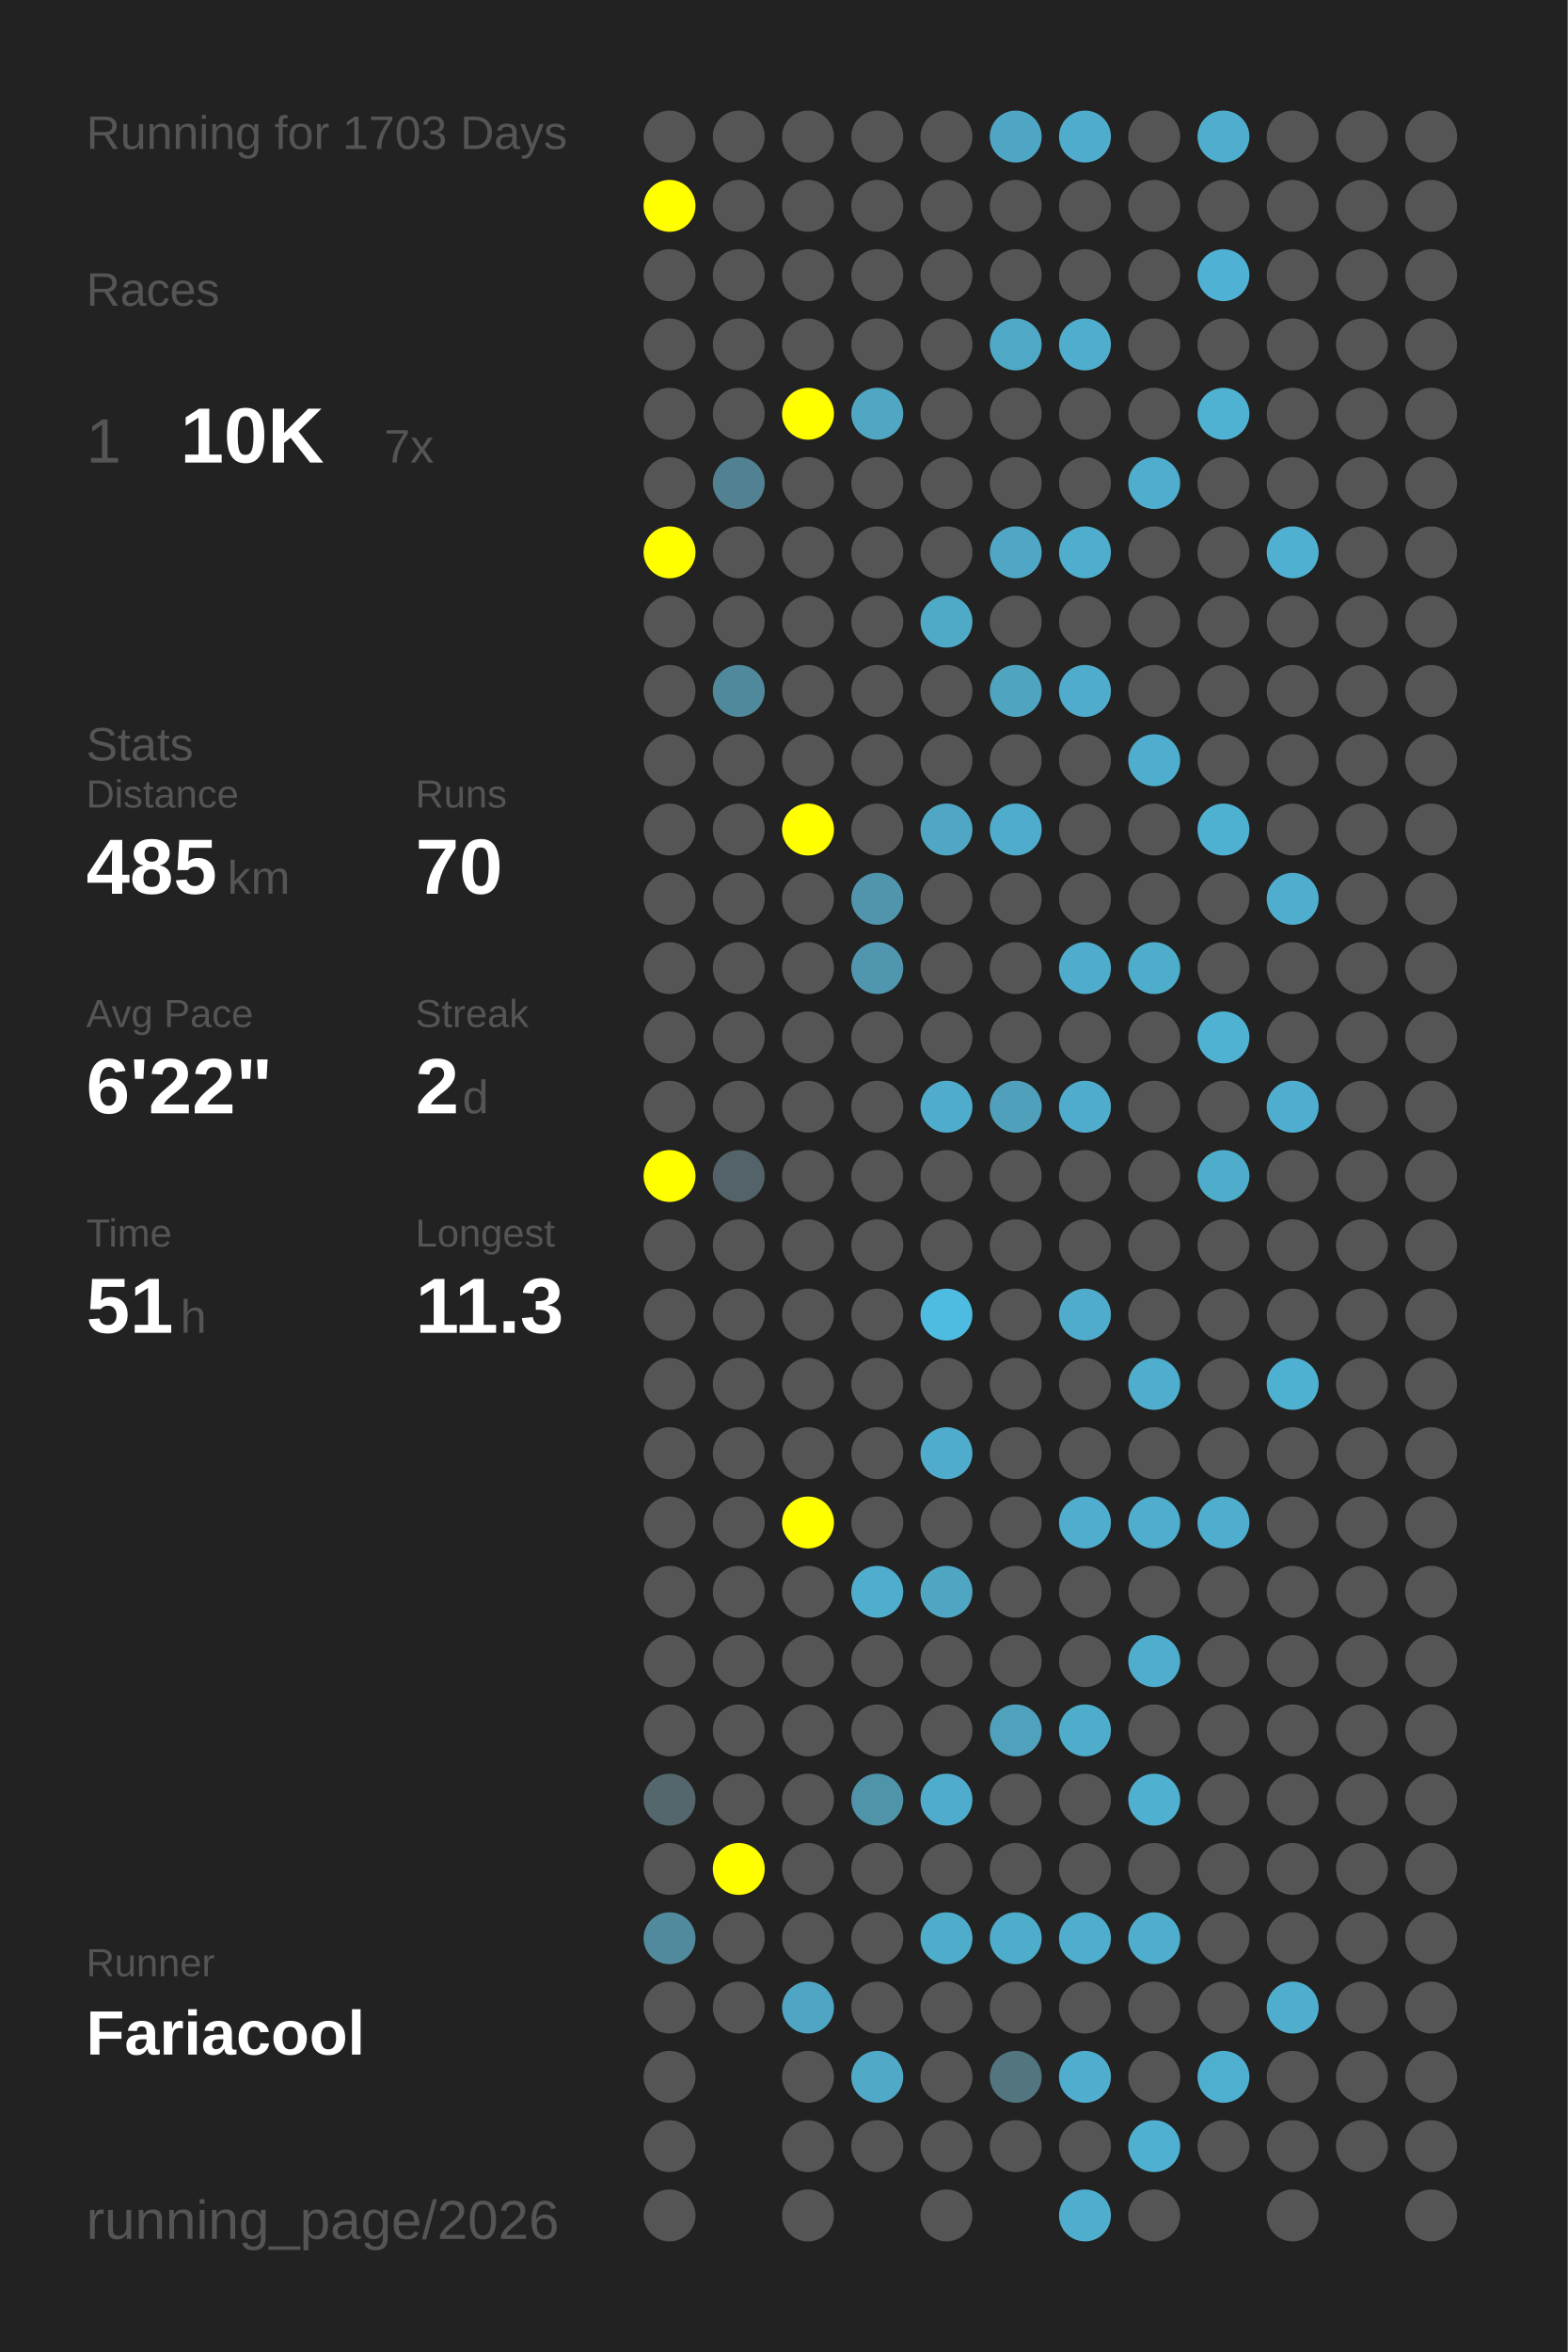
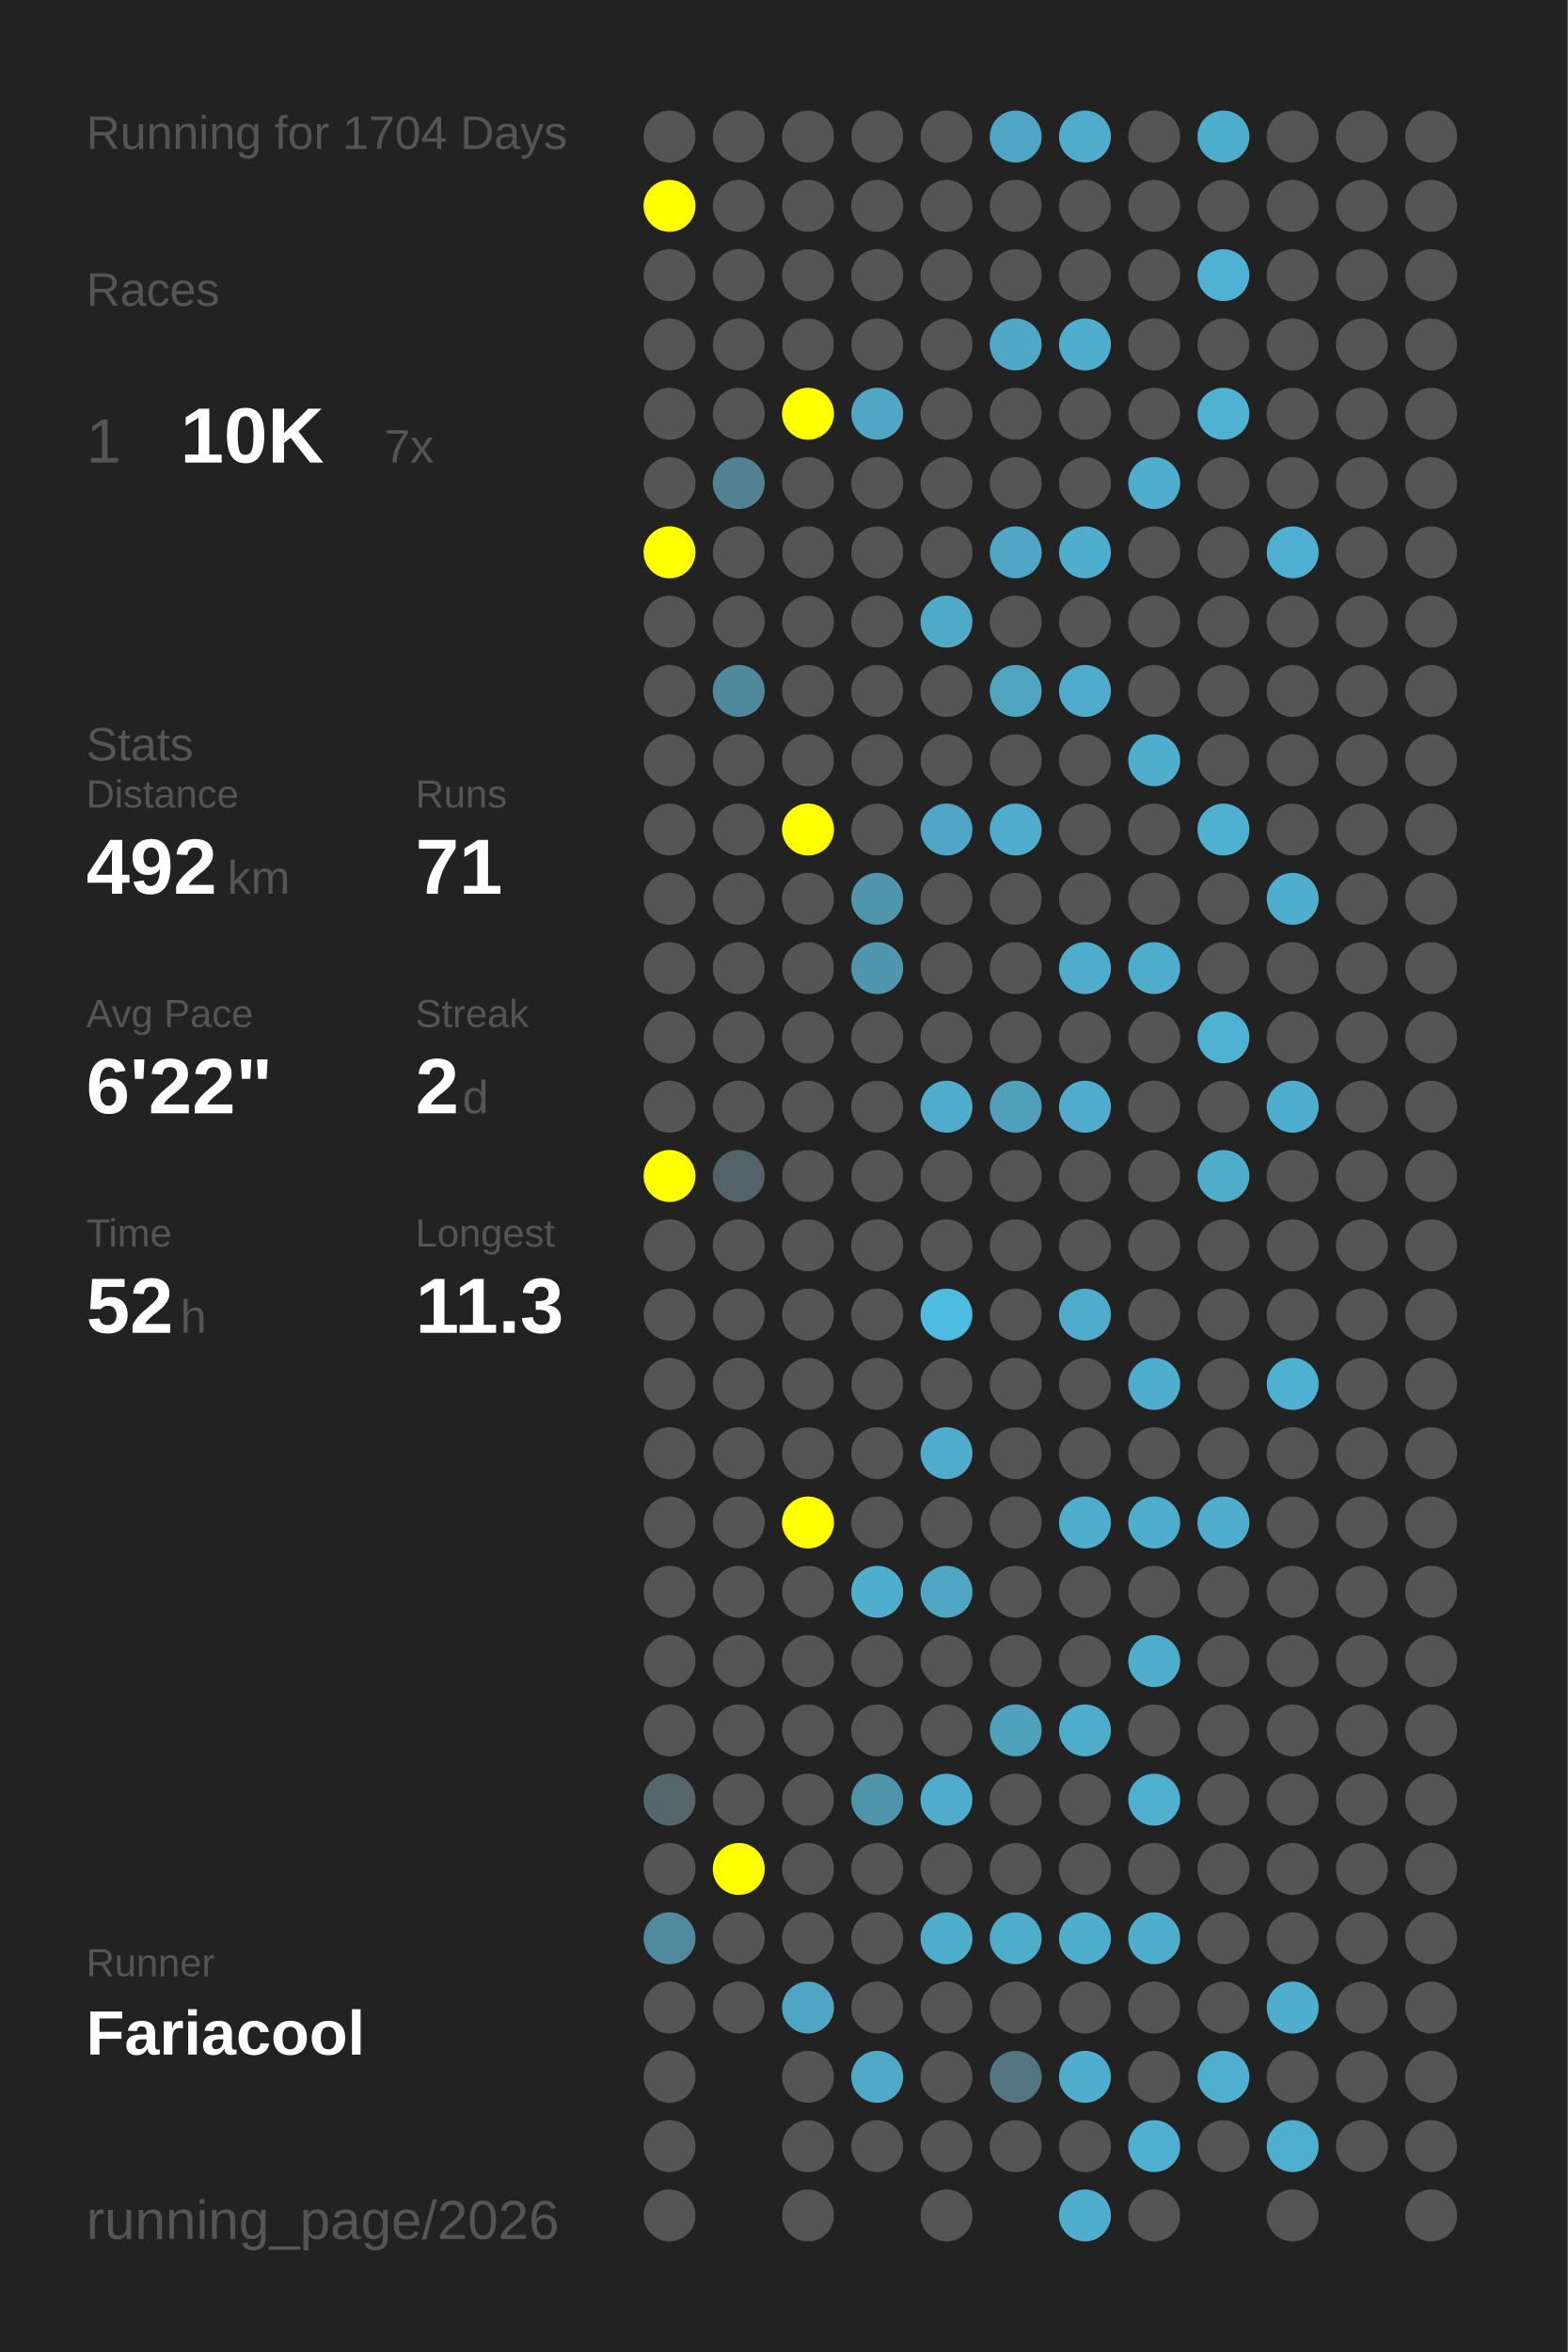
<svg xmlns="http://www.w3.org/2000/svg" baseProfile="full" height="300mm" version="1.1" viewBox="0,0,200,300" width="200mm">
  <defs />
  <rect fill="#222222" height="300" width="200" x="0" y="0" />
-   <text fill="#555555" style="font-size:6px; font-family:Arial;" x="11" y="19">Running for 1703 Days</text>
+   <text fill="#555555" style="font-size:6px; font-family:Arial;" x="11" y="19">Running for 1704 Days</text>
  <text fill="#555555" style="font-size:6px; font-family:Arial;" x="11" y="39">Races</text>
  <text fill="#555555" style="font-size:8px; font-family:Arial;" x="11" y="59">1</text>
  <text fill="#FFFFFF" style="font-size:10px; font-family:Arial; font-weight:bold;" x="23" y="59">10K</text>
  <text fill="#555555" style="font-size:6px; font-family:Arial;" x="49" y="59">7x</text>
  <text fill="#555555" style="font-size:6px; font-family:Arial;" x="11" y="97">Stats</text>
  <text fill="#555555" style="font-size:5px; font-family:Arial;" x="11" y="103">Distance</text>
-   <text fill="#FFFFFF" style="font-size:10px; font-family:Arial; font-weight:bold;" x="11" y="114">485</text>
+   <text fill="#FFFFFF" style="font-size:10px; font-family:Arial; font-weight:bold;" x="11" y="114">492</text>
  <text fill="#555555" style="font-size:6px; font-family:Arial;" x="29" y="114">km</text>
  <text fill="#555555" style="font-size:5px; font-family:Arial;" x="53" y="103">Runs</text>
-   <text fill="#FFFFFF" style="font-size:10px; font-family:Arial; font-weight:bold;" x="53" y="114">70</text>
+   <text fill="#FFFFFF" style="font-size:10px; font-family:Arial; font-weight:bold;" x="53" y="114">71</text>
  <text fill="#555555" style="font-size:5px; font-family:Arial;" x="11" y="131">Avg Pace</text>
  <text fill="#FFFFFF" style="font-size:10px; font-family:Arial; font-weight:bold;" x="11" y="142">6'22"</text>
  <text fill="#555555" style="font-size:5px; font-family:Arial;" x="53" y="131">Streak</text>
  <text fill="#FFFFFF" style="font-size:10px; font-family:Arial; font-weight:bold;" x="53" y="142">2</text>
  <text fill="#555555" style="font-size:6px; font-family:Arial;" x="59" y="142">d</text>
  <text fill="#555555" style="font-size:5px; font-family:Arial;" x="11" y="159">Time</text>
-   <text fill="#FFFFFF" style="font-size:10px; font-family:Arial; font-weight:bold;" x="11" y="170">51</text>
+   <text fill="#FFFFFF" style="font-size:10px; font-family:Arial; font-weight:bold;" x="11" y="170">52</text>
  <text fill="#555555" style="font-size:6px; font-family:Arial;" x="23" y="170">h</text>
  <text fill="#555555" style="font-size:5px; font-family:Arial;" x="53" y="159">Longest</text>
  <text fill="#FFFFFF" style="font-size:10px; font-family:Arial; font-weight:bold;" x="53" y="170">11.3</text>
  <text fill="#555555" style="font-size:5px; font-family:Arial;" x="11" y="252.065">Runner</text>
  <text fill="#FFFFFF" style="font-size:8px; font-family:Arial; font-weight:bold;" x="11" y="262.065">Fariacool</text>
  <text fill="#555555" style="font-size:7px; font-family:Arial;" x="11" y="285.581">running_page/2026</text>
  <circle cx="85.417" cy="17.419" fill="#555555" r="3.312" />
  <circle cx="85.417" cy="26.258" fill="#FFFF00" r="3.312" />
  <circle cx="85.417" cy="35.097" fill="#555555" r="3.312" />
  <circle cx="85.417" cy="43.935" fill="#555555" r="3.312" />
  <circle cx="85.417" cy="52.774" fill="#555555" r="3.312" />
  <circle cx="85.417" cy="61.613" fill="#555555" r="3.312" />
  <circle cx="85.417" cy="70.452" fill="#FFFF00" r="3.312" />
  <circle cx="85.417" cy="79.29" fill="#555555" r="3.312" />
  <circle cx="85.417" cy="88.129" fill="#555555" r="3.312" />
  <circle cx="85.417" cy="96.968" fill="#555555" r="3.312" />
  <circle cx="85.417" cy="105.806" fill="#555555" r="3.312" />
  <circle cx="85.417" cy="114.645" fill="#555555" r="3.312" />
  <circle cx="85.417" cy="123.484" fill="#555555" r="3.312" />
  <circle cx="85.417" cy="132.323" fill="#555555" r="3.312" />
  <circle cx="85.417" cy="141.161" fill="#555555" r="3.312" />
  <circle cx="85.417" cy="150" fill="#FFFF00" r="3.312" />
  <circle cx="85.417" cy="158.839" fill="#555555" r="3.312" />
  <circle cx="85.417" cy="167.677" fill="#555555" r="3.312" />
  <circle cx="85.417" cy="176.516" fill="#555555" r="3.312" />
  <circle cx="85.417" cy="185.355" fill="#555555" r="3.312" />
  <circle cx="85.417" cy="194.194" fill="#555555" r="3.312" />
  <circle cx="85.417" cy="203.032" fill="#555555" r="3.312" />
  <circle cx="85.417" cy="211.871" fill="#555555" r="3.312" />
  <circle cx="85.417" cy="220.71" fill="#555555" r="3.312" />
  <circle cx="85.417" cy="229.548" fill="#53676d" r="3.312" />
  <circle cx="85.417" cy="238.387" fill="#555555" r="3.312" />
  <circle cx="85.417" cy="247.226" fill="#518a9d" r="3.312" />
  <circle cx="85.417" cy="256.065" fill="#555555" r="3.312" />
  <circle cx="85.417" cy="264.903" fill="#555555" r="3.312" />
  <circle cx="85.417" cy="273.742" fill="#555555" r="3.312" />
  <circle cx="85.417" cy="282.581" fill="#555555" r="3.312" />
  <circle cx="94.25" cy="17.419" fill="#555555" r="3.312" />
  <circle cx="94.25" cy="26.258" fill="#555555" r="3.312" />
  <circle cx="94.25" cy="35.097" fill="#555555" r="3.312" />
  <circle cx="94.25" cy="43.935" fill="#555555" r="3.312" />
  <circle cx="94.25" cy="52.774" fill="#555555" r="3.312" />
  <circle cx="94.25" cy="61.613" fill="#528191" r="3.312" />
  <circle cx="94.25" cy="70.452" fill="#555555" r="3.312" />
  <circle cx="94.25" cy="79.29" fill="#555555" r="3.312" />
  <circle cx="94.25" cy="88.129" fill="#51899c" r="3.312" />
  <circle cx="94.25" cy="96.968" fill="#555555" r="3.312" />
  <circle cx="94.25" cy="105.806" fill="#555555" r="3.312" />
  <circle cx="94.25" cy="114.645" fill="#555555" r="3.312" />
  <circle cx="94.25" cy="123.484" fill="#555555" r="3.312" />
  <circle cx="94.25" cy="132.323" fill="#555555" r="3.312" />
  <circle cx="94.25" cy="141.161" fill="#555555" r="3.312" />
  <circle cx="94.25" cy="150" fill="#546369" r="3.312" />
  <circle cx="94.25" cy="158.839" fill="#555555" r="3.312" />
  <circle cx="94.25" cy="167.677" fill="#555555" r="3.312" />
  <circle cx="94.25" cy="176.516" fill="#555555" r="3.312" />
  <circle cx="94.25" cy="185.355" fill="#555555" r="3.312" />
  <circle cx="94.25" cy="194.194" fill="#555555" r="3.312" />
  <circle cx="94.25" cy="203.032" fill="#555555" r="3.312" />
  <circle cx="94.25" cy="211.871" fill="#555555" r="3.312" />
  <circle cx="94.25" cy="220.71" fill="#555555" r="3.312" />
  <circle cx="94.25" cy="229.548" fill="#555555" r="3.312" />
  <circle cx="94.25" cy="238.387" fill="#FFFF00" r="3.312" />
  <circle cx="94.25" cy="247.226" fill="#555555" r="3.312" />
  <circle cx="94.25" cy="256.065" fill="#555555" r="3.312" />
  <circle cx="103.083" cy="17.419" fill="#555555" r="3.312" />
  <circle cx="103.083" cy="26.258" fill="#555555" r="3.312" />
  <circle cx="103.083" cy="35.097" fill="#555555" r="3.312" />
  <circle cx="103.083" cy="43.935" fill="#555555" r="3.312" />
  <circle cx="103.083" cy="52.774" fill="#FFFF00" r="3.312" />
  <circle cx="103.083" cy="61.613" fill="#555555" r="3.312" />
  <circle cx="103.083" cy="70.452" fill="#555555" r="3.312" />
  <circle cx="103.083" cy="79.29" fill="#555555" r="3.312" />
  <circle cx="103.083" cy="88.129" fill="#555555" r="3.312" />
  <circle cx="103.083" cy="96.968" fill="#555555" r="3.312" />
  <circle cx="103.083" cy="105.806" fill="#FFFF00" r="3.312" />
  <circle cx="103.083" cy="114.645" fill="#555555" r="3.312" />
  <circle cx="103.083" cy="123.484" fill="#555555" r="3.312" />
  <circle cx="103.083" cy="132.323" fill="#555555" r="3.312" />
  <circle cx="103.083" cy="141.161" fill="#555555" r="3.312" />
  <circle cx="103.083" cy="150" fill="#555555" r="3.312" />
  <circle cx="103.083" cy="158.839" fill="#555555" r="3.312" />
  <circle cx="103.083" cy="167.677" fill="#555555" r="3.312" />
  <circle cx="103.083" cy="176.516" fill="#555555" r="3.312" />
  <circle cx="103.083" cy="185.355" fill="#555555" r="3.312" />
  <circle cx="103.083" cy="194.194" fill="#FFFF00" r="3.312" />
  <circle cx="103.083" cy="203.032" fill="#555555" r="3.312" />
  <circle cx="103.083" cy="211.871" fill="#555555" r="3.312" />
  <circle cx="103.083" cy="220.71" fill="#555555" r="3.312" />
  <circle cx="103.083" cy="229.548" fill="#555555" r="3.312" />
  <circle cx="103.083" cy="238.387" fill="#555555" r="3.312" />
  <circle cx="103.083" cy="247.226" fill="#555555" r="3.312" />
  <circle cx="103.083" cy="256.065" fill="#4fa6c4" r="3.312" />
  <circle cx="103.083" cy="264.903" fill="#555555" r="3.312" />
  <circle cx="103.083" cy="273.742" fill="#555555" r="3.312" />
  <circle cx="103.083" cy="282.581" fill="#555555" r="3.312" />
  <circle cx="111.917" cy="17.419" fill="#555555" r="3.312" />
  <circle cx="111.917" cy="26.258" fill="#555555" r="3.312" />
  <circle cx="111.917" cy="35.097" fill="#555555" r="3.312" />
  <circle cx="111.917" cy="43.935" fill="#555555" r="3.312" />
  <circle cx="111.917" cy="52.774" fill="#4fa7c4" r="3.312" />
  <circle cx="111.917" cy="61.613" fill="#555555" r="3.312" />
  <circle cx="111.917" cy="70.452" fill="#555555" r="3.312" />
  <circle cx="111.917" cy="79.29" fill="#555555" r="3.312" />
  <circle cx="111.917" cy="88.129" fill="#555555" r="3.312" />
  <circle cx="111.917" cy="96.968" fill="#555555" r="3.312" />
  <circle cx="111.917" cy="105.806" fill="#555555" r="3.312" />
  <circle cx="111.917" cy="114.645" fill="#5095ac" r="3.312" />
  <circle cx="111.917" cy="123.484" fill="#5096ae" r="3.312" />
  <circle cx="111.917" cy="132.323" fill="#555555" r="3.312" />
  <circle cx="111.917" cy="141.161" fill="#555555" r="3.312" />
  <circle cx="111.917" cy="150" fill="#555555" r="3.312" />
  <circle cx="111.917" cy="158.839" fill="#555555" r="3.312" />
  <circle cx="111.917" cy="167.677" fill="#555555" r="3.312" />
  <circle cx="111.917" cy="176.516" fill="#555555" r="3.312" />
  <circle cx="111.917" cy="185.355" fill="#555555" r="3.312" />
  <circle cx="111.917" cy="194.194" fill="#555555" r="3.312" />
  <circle cx="111.917" cy="203.032" fill="#4fadcd" r="3.312" />
  <circle cx="111.917" cy="211.871" fill="#555555" r="3.312" />
  <circle cx="111.917" cy="220.71" fill="#555555" r="3.312" />
  <circle cx="111.917" cy="229.548" fill="#5094aa" r="3.312" />
  <circle cx="111.917" cy="238.387" fill="#555555" r="3.312" />
  <circle cx="111.917" cy="247.226" fill="#555555" r="3.312" />
  <circle cx="111.917" cy="256.065" fill="#555555" r="3.312" />
  <circle cx="111.917" cy="264.903" fill="#4fa9c7" r="3.312" />
  <circle cx="111.917" cy="273.742" fill="#555555" r="3.312" />
  <circle cx="120.75" cy="17.419" fill="#555555" r="3.312" />
  <circle cx="120.75" cy="26.258" fill="#555555" r="3.312" />
  <circle cx="120.75" cy="35.097" fill="#555555" r="3.312" />
  <circle cx="120.75" cy="43.935" fill="#555555" r="3.312" />
  <circle cx="120.75" cy="52.774" fill="#555555" r="3.312" />
  <circle cx="120.75" cy="61.613" fill="#555555" r="3.312" />
  <circle cx="120.75" cy="70.452" fill="#555555" r="3.312" />
  <circle cx="120.75" cy="79.29" fill="#4faac8" r="3.312" />
  <circle cx="120.75" cy="88.129" fill="#555555" r="3.312" />
  <circle cx="120.75" cy="96.968" fill="#555555" r="3.312" />
  <circle cx="120.75" cy="105.806" fill="#4fa7c5" r="3.312" />
  <circle cx="120.75" cy="114.645" fill="#555555" r="3.312" />
  <circle cx="120.75" cy="123.484" fill="#555555" r="3.312" />
  <circle cx="120.75" cy="132.323" fill="#555555" r="3.312" />
  <circle cx="120.75" cy="141.161" fill="#4faccc" r="3.312" />
  <circle cx="120.75" cy="150" fill="#555555" r="3.312" />
  <circle cx="120.75" cy="158.839" fill="#555555" r="3.312" />
  <circle cx="120.75" cy="167.677" fill="#4ebce1" r="3.312" />
  <circle cx="120.75" cy="176.516" fill="#555555" r="3.312" />
  <circle cx="120.75" cy="185.355" fill="#4faccc" r="3.312" />
  <circle cx="120.75" cy="194.194" fill="#555555" r="3.312" />
  <circle cx="120.75" cy="203.032" fill="#4fa6c3" r="3.312" />
  <circle cx="120.75" cy="211.871" fill="#555555" r="3.312" />
  <circle cx="120.75" cy="220.71" fill="#555555" r="3.312" />
  <circle cx="120.75" cy="229.548" fill="#4faccc" r="3.312" />
  <circle cx="120.75" cy="238.387" fill="#555555" r="3.312" />
  <circle cx="120.75" cy="247.226" fill="#4fadcc" r="3.312" />
  <circle cx="120.75" cy="256.065" fill="#555555" r="3.312" />
  <circle cx="120.75" cy="264.903" fill="#555555" r="3.312" />
  <circle cx="120.75" cy="273.742" fill="#555555" r="3.312" />
  <circle cx="120.75" cy="282.581" fill="#555555" r="3.312" />
  <circle cx="129.583" cy="17.419" fill="#4fa6c4" r="3.312" />
  <circle cx="129.583" cy="26.258" fill="#555555" r="3.312" />
  <circle cx="129.583" cy="35.097" fill="#555555" r="3.312" />
  <circle cx="129.583" cy="43.935" fill="#4fa8c6" r="3.312" />
  <circle cx="129.583" cy="52.774" fill="#555555" r="3.312" />
  <circle cx="129.583" cy="61.613" fill="#555555" r="3.312" />
  <circle cx="129.583" cy="70.452" fill="#4fa7c5" r="3.312" />
  <circle cx="129.583" cy="79.29" fill="#555555" r="3.312" />
  <circle cx="129.583" cy="88.129" fill="#4fa4c0" r="3.312" />
  <circle cx="129.583" cy="96.968" fill="#555555" r="3.312" />
  <circle cx="129.583" cy="105.806" fill="#4faccc" r="3.312" />
  <circle cx="129.583" cy="114.645" fill="#555555" r="3.312" />
  <circle cx="129.583" cy="123.484" fill="#555555" r="3.312" />
  <circle cx="129.583" cy="132.323" fill="#555555" r="3.312" />
  <circle cx="129.583" cy="141.161" fill="#50a0bb" r="3.312" />
  <circle cx="129.583" cy="150" fill="#555555" r="3.312" />
  <circle cx="129.583" cy="158.839" fill="#555555" r="3.312" />
  <circle cx="129.583" cy="167.677" fill="#555555" r="3.312" />
  <circle cx="129.583" cy="176.516" fill="#555555" r="3.312" />
  <circle cx="129.583" cy="185.355" fill="#555555" r="3.312" />
  <circle cx="129.583" cy="194.194" fill="#555555" r="3.312" />
  <circle cx="129.583" cy="203.032" fill="#555555" r="3.312" />
  <circle cx="129.583" cy="211.871" fill="#555555" r="3.312" />
  <circle cx="129.583" cy="220.71" fill="#50a1bc" r="3.312" />
  <circle cx="129.583" cy="229.548" fill="#555555" r="3.312" />
  <circle cx="129.583" cy="238.387" fill="#555555" r="3.312" />
  <circle cx="129.583" cy="247.226" fill="#4fadcc" r="3.312" />
  <circle cx="129.583" cy="256.065" fill="#555555" r="3.312" />
  <circle cx="129.583" cy="264.903" fill="#527580" r="3.312" />
  <circle cx="129.583" cy="273.742" fill="#555555" r="3.312" />
  <circle cx="138.417" cy="17.419" fill="#4faccc" r="3.312" />
  <circle cx="138.417" cy="26.258" fill="#555555" r="3.312" />
  <circle cx="138.417" cy="35.097" fill="#555555" r="3.312" />
  <circle cx="138.417" cy="43.935" fill="#4fadcd" r="3.312" />
  <circle cx="138.417" cy="52.774" fill="#555555" r="3.312" />
  <circle cx="138.417" cy="61.613" fill="#555555" r="3.312" />
  <circle cx="138.417" cy="70.452" fill="#4fadcd" r="3.312" />
  <circle cx="138.417" cy="79.29" fill="#555555" r="3.312" />
  <circle cx="138.417" cy="88.129" fill="#4faccc" r="3.312" />
  <circle cx="138.417" cy="96.968" fill="#555555" r="3.312" />
  <circle cx="138.417" cy="105.806" fill="#555555" r="3.312" />
  <circle cx="138.417" cy="114.645" fill="#555555" r="3.312" />
  <circle cx="138.417" cy="123.484" fill="#4faccc" r="3.312" />
  <circle cx="138.417" cy="132.323" fill="#555555" r="3.312" />
  <circle cx="138.417" cy="141.161" fill="#4faccc" r="3.312" />
  <circle cx="138.417" cy="150" fill="#555555" r="3.312" />
  <circle cx="138.417" cy="158.839" fill="#555555" r="3.312" />
  <circle cx="138.417" cy="167.677" fill="#4faccc" r="3.312" />
  <circle cx="138.417" cy="176.516" fill="#555555" r="3.312" />
  <circle cx="138.417" cy="185.355" fill="#555555" r="3.312" />
  <circle cx="138.417" cy="194.194" fill="#4fadcd" r="3.312" />
  <circle cx="138.417" cy="203.032" fill="#555555" r="3.312" />
  <circle cx="138.417" cy="211.871" fill="#555555" r="3.312" />
  <circle cx="138.417" cy="220.71" fill="#4fadcc" r="3.312" />
  <circle cx="138.417" cy="229.548" fill="#555555" r="3.312" />
  <circle cx="138.417" cy="238.387" fill="#555555" r="3.312" />
  <circle cx="138.417" cy="247.226" fill="#4fadcd" r="3.312" />
  <circle cx="138.417" cy="256.065" fill="#555555" r="3.312" />
  <circle cx="138.417" cy="264.903" fill="#4faece" r="3.312" />
  <circle cx="138.417" cy="273.742" fill="#555555" r="3.312" />
  <circle cx="138.417" cy="282.581" fill="#4fadcd" r="3.312" />
  <circle cx="147.25" cy="17.419" fill="#555555" r="3.312" />
  <circle cx="147.25" cy="26.258" fill="#555555" r="3.312" />
  <circle cx="147.25" cy="35.097" fill="#555555" r="3.312" />
  <circle cx="147.25" cy="43.935" fill="#555555" r="3.312" />
  <circle cx="147.25" cy="52.774" fill="#555555" r="3.312" />
  <circle cx="147.25" cy="61.613" fill="#4fadcd" r="3.312" />
  <circle cx="147.25" cy="70.452" fill="#555555" r="3.312" />
  <circle cx="147.25" cy="79.29" fill="#555555" r="3.312" />
  <circle cx="147.25" cy="88.129" fill="#555555" r="3.312" />
  <circle cx="147.25" cy="96.968" fill="#4faece" r="3.312" />
  <circle cx="147.25" cy="105.806" fill="#555555" r="3.312" />
  <circle cx="147.25" cy="114.645" fill="#555555" r="3.312" />
  <circle cx="147.25" cy="123.484" fill="#4fadcc" r="3.312" />
  <circle cx="147.25" cy="132.323" fill="#555555" r="3.312" />
  <circle cx="147.25" cy="141.161" fill="#555555" r="3.312" />
  <circle cx="147.25" cy="150" fill="#555555" r="3.312" />
  <circle cx="147.25" cy="158.839" fill="#555555" r="3.312" />
  <circle cx="147.25" cy="167.677" fill="#555555" r="3.312" />
  <circle cx="147.25" cy="176.516" fill="#4fadcd" r="3.312" />
  <circle cx="147.25" cy="185.355" fill="#555555" r="3.312" />
  <circle cx="147.25" cy="194.194" fill="#4faece" r="3.312" />
  <circle cx="147.25" cy="203.032" fill="#555555" r="3.312" />
  <circle cx="147.25" cy="211.871" fill="#4faece" r="3.312" />
  <circle cx="147.25" cy="220.71" fill="#555555" r="3.312" />
  <circle cx="147.25" cy="229.548" fill="#4fb0d0" r="3.312" />
  <circle cx="147.25" cy="238.387" fill="#555555" r="3.312" />
  <circle cx="147.25" cy="247.226" fill="#4faece" r="3.312" />
  <circle cx="147.25" cy="256.065" fill="#555555" r="3.312" />
  <circle cx="147.25" cy="264.903" fill="#555555" r="3.312" />
  <circle cx="147.25" cy="273.742" fill="#4fb0d1" r="3.312" />
  <circle cx="147.25" cy="282.581" fill="#555555" r="3.312" />
  <circle cx="156.083" cy="17.419" fill="#4faece" r="3.312" />
  <circle cx="156.083" cy="26.258" fill="#555555" r="3.312" />
  <circle cx="156.083" cy="35.097" fill="#4fb1d3" r="3.312" />
  <circle cx="156.083" cy="43.935" fill="#555555" r="3.312" />
  <circle cx="156.083" cy="52.774" fill="#4fb2d3" r="3.312" />
  <circle cx="156.083" cy="61.613" fill="#555555" r="3.312" />
  <circle cx="156.083" cy="70.452" fill="#555555" r="3.312" />
  <circle cx="156.083" cy="79.29" fill="#555555" r="3.312" />
  <circle cx="156.083" cy="88.129" fill="#555555" r="3.312" />
  <circle cx="156.083" cy="96.968" fill="#555555" r="3.312" />
  <circle cx="156.083" cy="105.806" fill="#4fb1d2" r="3.312" />
  <circle cx="156.083" cy="114.645" fill="#555555" r="3.312" />
  <circle cx="156.083" cy="123.484" fill="#555555" r="3.312" />
  <circle cx="156.083" cy="132.323" fill="#4fb2d3" r="3.312" />
  <circle cx="156.083" cy="141.161" fill="#555555" r="3.312" />
  <circle cx="156.083" cy="150" fill="#4fadcc" r="3.312" />
  <circle cx="156.083" cy="158.839" fill="#555555" r="3.312" />
  <circle cx="156.083" cy="167.677" fill="#555555" r="3.312" />
  <circle cx="156.083" cy="176.516" fill="#555555" r="3.312" />
  <circle cx="156.083" cy="185.355" fill="#555555" r="3.312" />
  <circle cx="156.083" cy="194.194" fill="#4faece" r="3.312" />
  <circle cx="156.083" cy="203.032" fill="#555555" r="3.312" />
  <circle cx="156.083" cy="211.871" fill="#555555" r="3.312" />
  <circle cx="156.083" cy="220.71" fill="#555555" r="3.312" />
  <circle cx="156.083" cy="229.548" fill="#555555" r="3.312" />
  <circle cx="156.083" cy="238.387" fill="#555555" r="3.312" />
  <circle cx="156.083" cy="247.226" fill="#555555" r="3.312" />
  <circle cx="156.083" cy="256.065" fill="#555555" r="3.312" />
  <circle cx="156.083" cy="264.903" fill="#4fafcf" r="3.312" />
  <circle cx="156.083" cy="273.742" fill="#555555" r="3.312" />
  <circle cx="164.917" cy="17.419" fill="#555555" r="3.312" />
  <circle cx="164.917" cy="26.258" fill="#555555" r="3.312" />
  <circle cx="164.917" cy="35.097" fill="#555555" r="3.312" />
  <circle cx="164.917" cy="43.935" fill="#555555" r="3.312" />
  <circle cx="164.917" cy="52.774" fill="#555555" r="3.312" />
  <circle cx="164.917" cy="61.613" fill="#555555" r="3.312" />
  <circle cx="164.917" cy="70.452" fill="#4fb0d1" r="3.312" />
  <circle cx="164.917" cy="79.29" fill="#555555" r="3.312" />
  <circle cx="164.917" cy="88.129" fill="#555555" r="3.312" />
  <circle cx="164.917" cy="96.968" fill="#555555" r="3.312" />
  <circle cx="164.917" cy="105.806" fill="#555555" r="3.312" />
  <circle cx="164.917" cy="114.645" fill="#4faece" r="3.312" />
  <circle cx="164.917" cy="123.484" fill="#555555" r="3.312" />
  <circle cx="164.917" cy="132.323" fill="#555555" r="3.312" />
  <circle cx="164.917" cy="141.161" fill="#4faecf" r="3.312" />
  <circle cx="164.917" cy="150" fill="#555555" r="3.312" />
  <circle cx="164.917" cy="158.839" fill="#555555" r="3.312" />
  <circle cx="164.917" cy="167.677" fill="#555555" r="3.312" />
  <circle cx="164.917" cy="176.516" fill="#4fb1d2" r="3.312" />
  <circle cx="164.917" cy="185.355" fill="#555555" r="3.312" />
  <circle cx="164.917" cy="194.194" fill="#555555" r="3.312" />
  <circle cx="164.917" cy="203.032" fill="#555555" r="3.312" />
  <circle cx="164.917" cy="211.871" fill="#555555" r="3.312" />
  <circle cx="164.917" cy="220.71" fill="#555555" r="3.312" />
  <circle cx="164.917" cy="229.548" fill="#555555" r="3.312" />
  <circle cx="164.917" cy="238.387" fill="#555555" r="3.312" />
  <circle cx="164.917" cy="247.226" fill="#555555" r="3.312" />
  <circle cx="164.917" cy="256.065" fill="#4faece" r="3.312" />
  <circle cx="164.917" cy="264.903" fill="#555555" r="3.312" />
-   <circle cx="164.917" cy="273.742" fill="#555555" r="3.312" />
+   <circle cx="164.917" cy="273.742" fill="#4fafd0" r="3.312" />
  <circle cx="164.917" cy="282.581" fill="#555555" r="3.312" />
  <circle cx="173.75" cy="17.419" fill="#555555" r="3.312" />
  <circle cx="173.75" cy="26.258" fill="#555555" r="3.312" />
  <circle cx="173.75" cy="35.097" fill="#555555" r="3.312" />
  <circle cx="173.75" cy="43.935" fill="#555555" r="3.312" />
  <circle cx="173.75" cy="52.774" fill="#555555" r="3.312" />
  <circle cx="173.75" cy="61.613" fill="#555555" r="3.312" />
  <circle cx="173.75" cy="70.452" fill="#555555" r="3.312" />
  <circle cx="173.75" cy="79.29" fill="#555555" r="3.312" />
  <circle cx="173.75" cy="88.129" fill="#555555" r="3.312" />
  <circle cx="173.75" cy="96.968" fill="#555555" r="3.312" />
  <circle cx="173.75" cy="105.806" fill="#555555" r="3.312" />
  <circle cx="173.75" cy="114.645" fill="#555555" r="3.312" />
  <circle cx="173.75" cy="123.484" fill="#555555" r="3.312" />
  <circle cx="173.75" cy="132.323" fill="#555555" r="3.312" />
  <circle cx="173.75" cy="141.161" fill="#555555" r="3.312" />
  <circle cx="173.75" cy="150" fill="#555555" r="3.312" />
  <circle cx="173.75" cy="158.839" fill="#555555" r="3.312" />
  <circle cx="173.75" cy="167.677" fill="#555555" r="3.312" />
  <circle cx="173.75" cy="176.516" fill="#555555" r="3.312" />
  <circle cx="173.75" cy="185.355" fill="#555555" r="3.312" />
  <circle cx="173.75" cy="194.194" fill="#555555" r="3.312" />
  <circle cx="173.75" cy="203.032" fill="#555555" r="3.312" />
  <circle cx="173.75" cy="211.871" fill="#555555" r="3.312" />
  <circle cx="173.75" cy="220.71" fill="#555555" r="3.312" />
  <circle cx="173.75" cy="229.548" fill="#555555" r="3.312" />
  <circle cx="173.75" cy="238.387" fill="#555555" r="3.312" />
  <circle cx="173.75" cy="247.226" fill="#555555" r="3.312" />
  <circle cx="173.75" cy="256.065" fill="#555555" r="3.312" />
  <circle cx="173.75" cy="264.903" fill="#555555" r="3.312" />
  <circle cx="173.75" cy="273.742" fill="#555555" r="3.312" />
  <circle cx="182.583" cy="17.419" fill="#555555" r="3.312" />
  <circle cx="182.583" cy="26.258" fill="#555555" r="3.312" />
  <circle cx="182.583" cy="35.097" fill="#555555" r="3.312" />
  <circle cx="182.583" cy="43.935" fill="#555555" r="3.312" />
  <circle cx="182.583" cy="52.774" fill="#555555" r="3.312" />
  <circle cx="182.583" cy="61.613" fill="#555555" r="3.312" />
  <circle cx="182.583" cy="70.452" fill="#555555" r="3.312" />
  <circle cx="182.583" cy="79.29" fill="#555555" r="3.312" />
  <circle cx="182.583" cy="88.129" fill="#555555" r="3.312" />
  <circle cx="182.583" cy="96.968" fill="#555555" r="3.312" />
  <circle cx="182.583" cy="105.806" fill="#555555" r="3.312" />
  <circle cx="182.583" cy="114.645" fill="#555555" r="3.312" />
  <circle cx="182.583" cy="123.484" fill="#555555" r="3.312" />
  <circle cx="182.583" cy="132.323" fill="#555555" r="3.312" />
  <circle cx="182.583" cy="141.161" fill="#555555" r="3.312" />
  <circle cx="182.583" cy="150" fill="#555555" r="3.312" />
  <circle cx="182.583" cy="158.839" fill="#555555" r="3.312" />
  <circle cx="182.583" cy="167.677" fill="#555555" r="3.312" />
  <circle cx="182.583" cy="176.516" fill="#555555" r="3.312" />
  <circle cx="182.583" cy="185.355" fill="#555555" r="3.312" />
  <circle cx="182.583" cy="194.194" fill="#555555" r="3.312" />
  <circle cx="182.583" cy="203.032" fill="#555555" r="3.312" />
  <circle cx="182.583" cy="211.871" fill="#555555" r="3.312" />
  <circle cx="182.583" cy="220.71" fill="#555555" r="3.312" />
  <circle cx="182.583" cy="229.548" fill="#555555" r="3.312" />
  <circle cx="182.583" cy="238.387" fill="#555555" r="3.312" />
  <circle cx="182.583" cy="247.226" fill="#555555" r="3.312" />
  <circle cx="182.583" cy="256.065" fill="#555555" r="3.312" />
  <circle cx="182.583" cy="264.903" fill="#555555" r="3.312" />
  <circle cx="182.583" cy="273.742" fill="#555555" r="3.312" />
  <circle cx="182.583" cy="282.581" fill="#555555" r="3.312" />
</svg>
